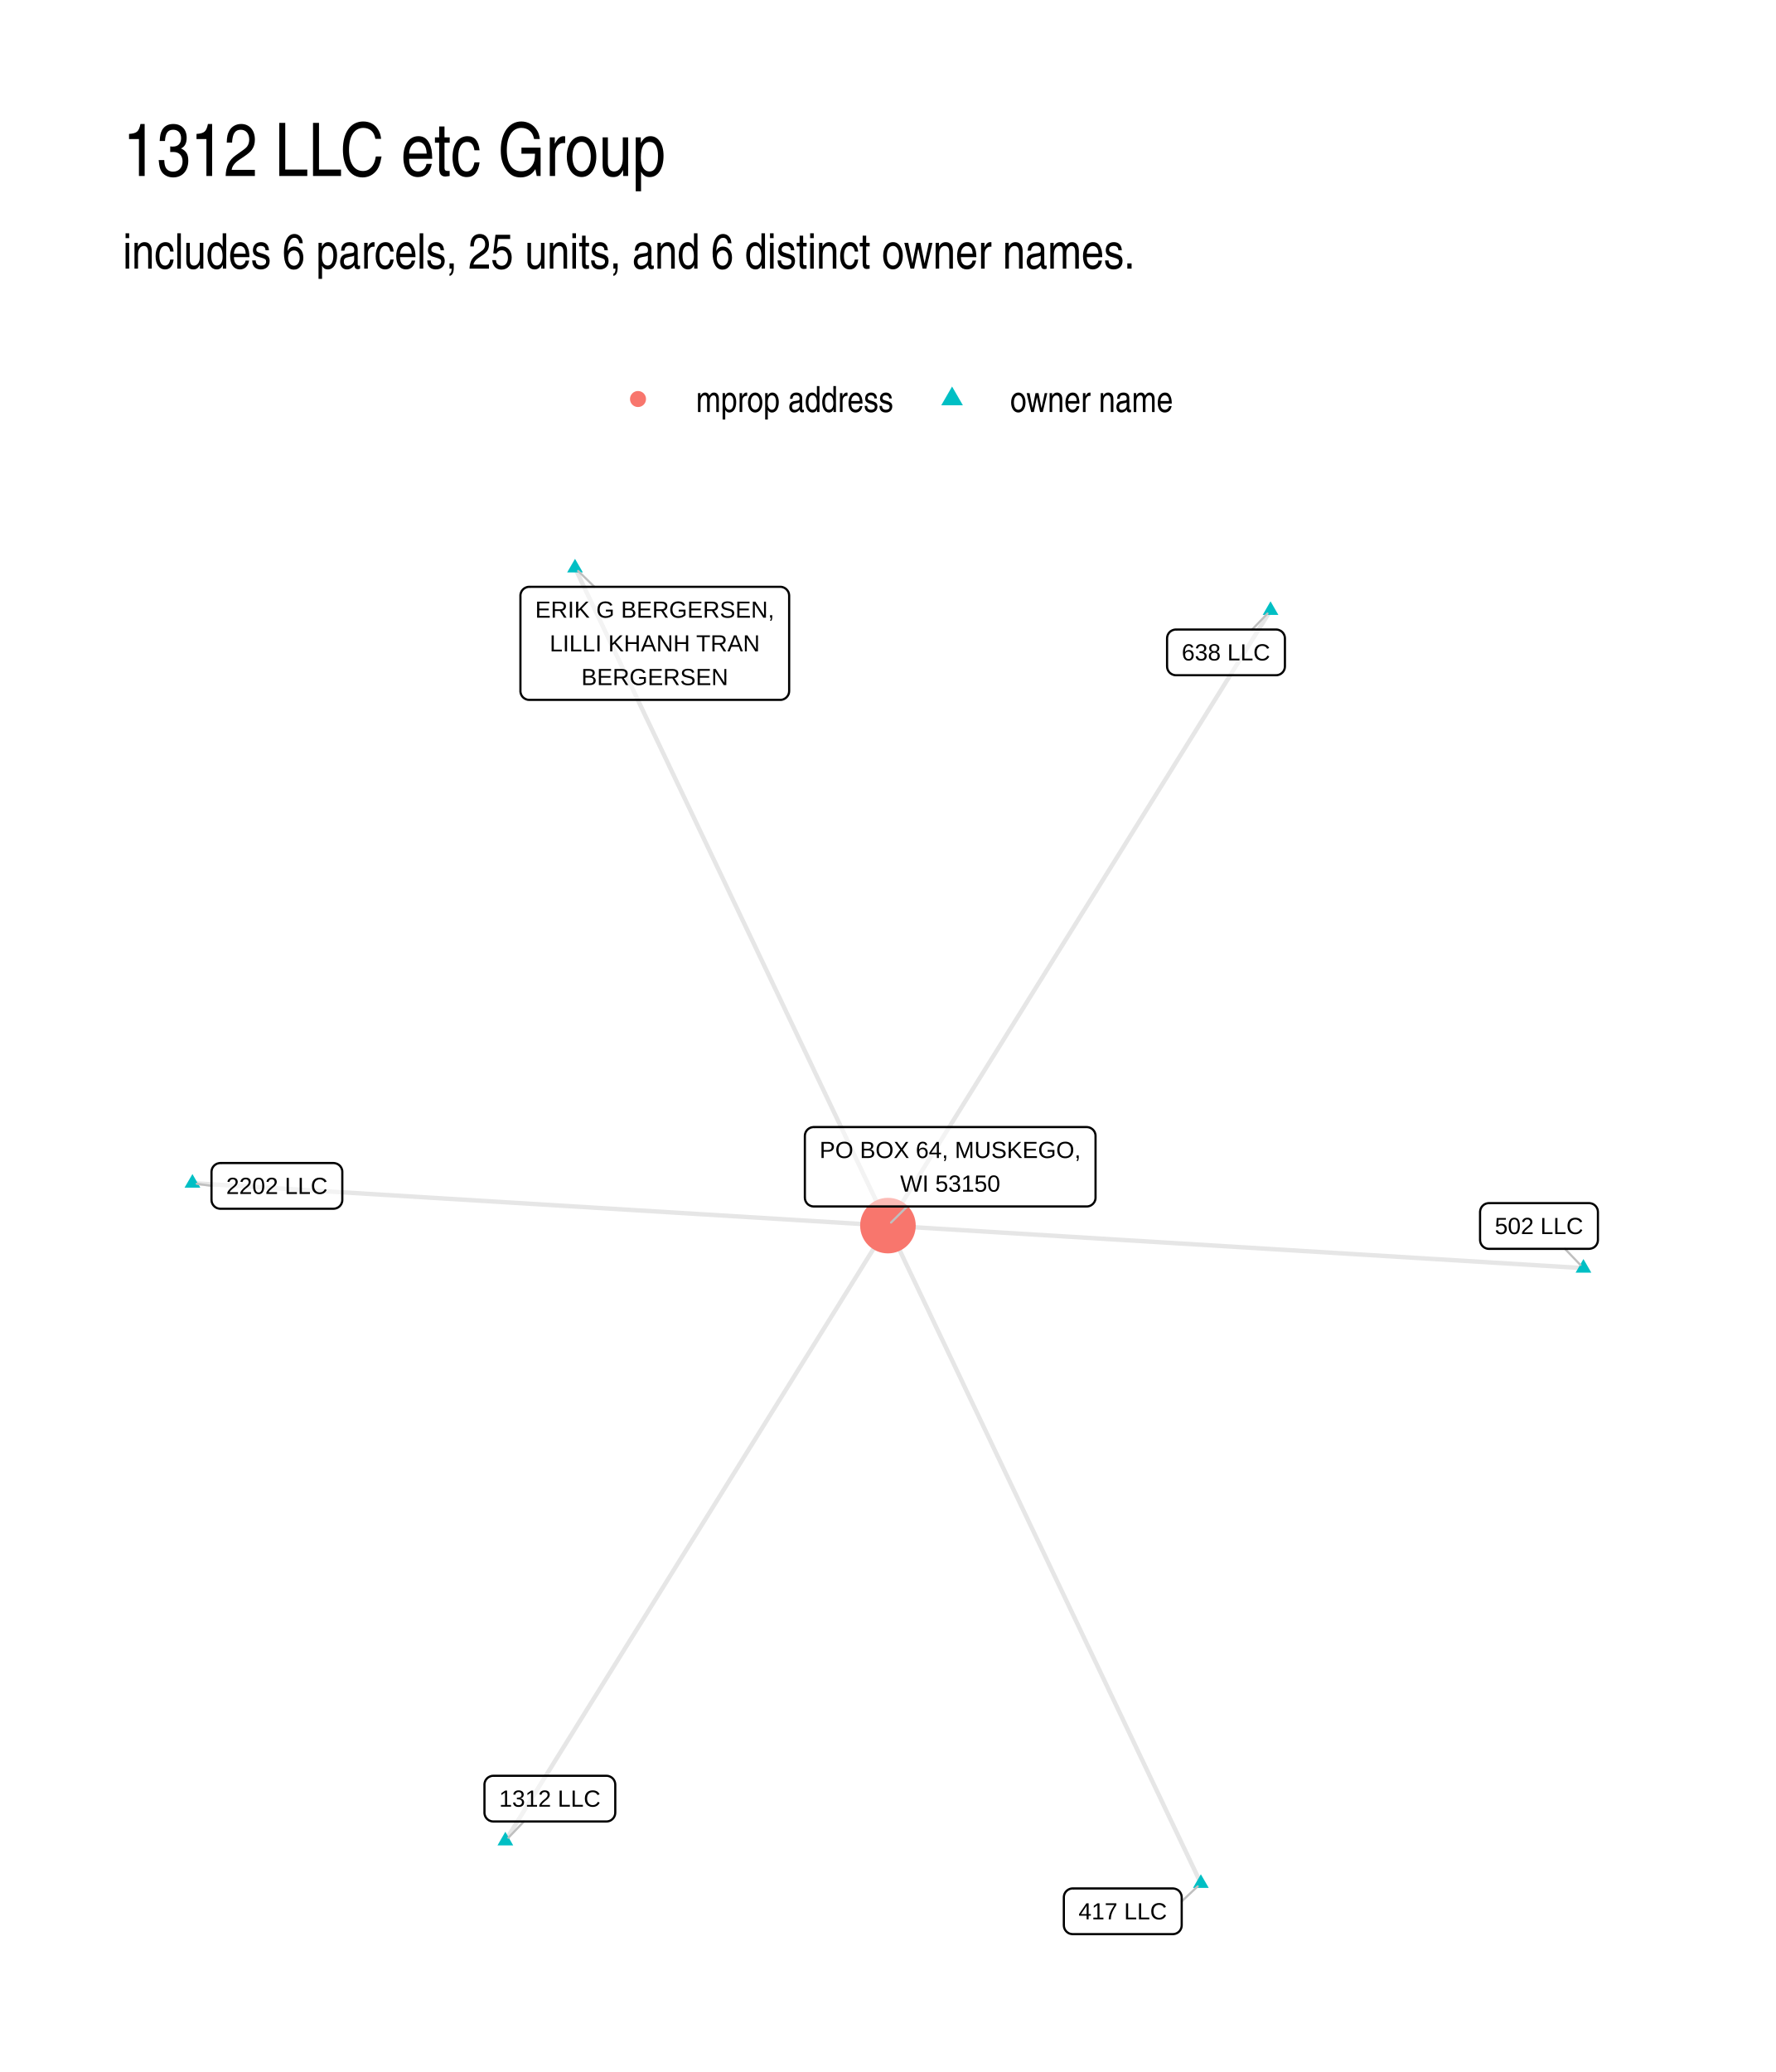
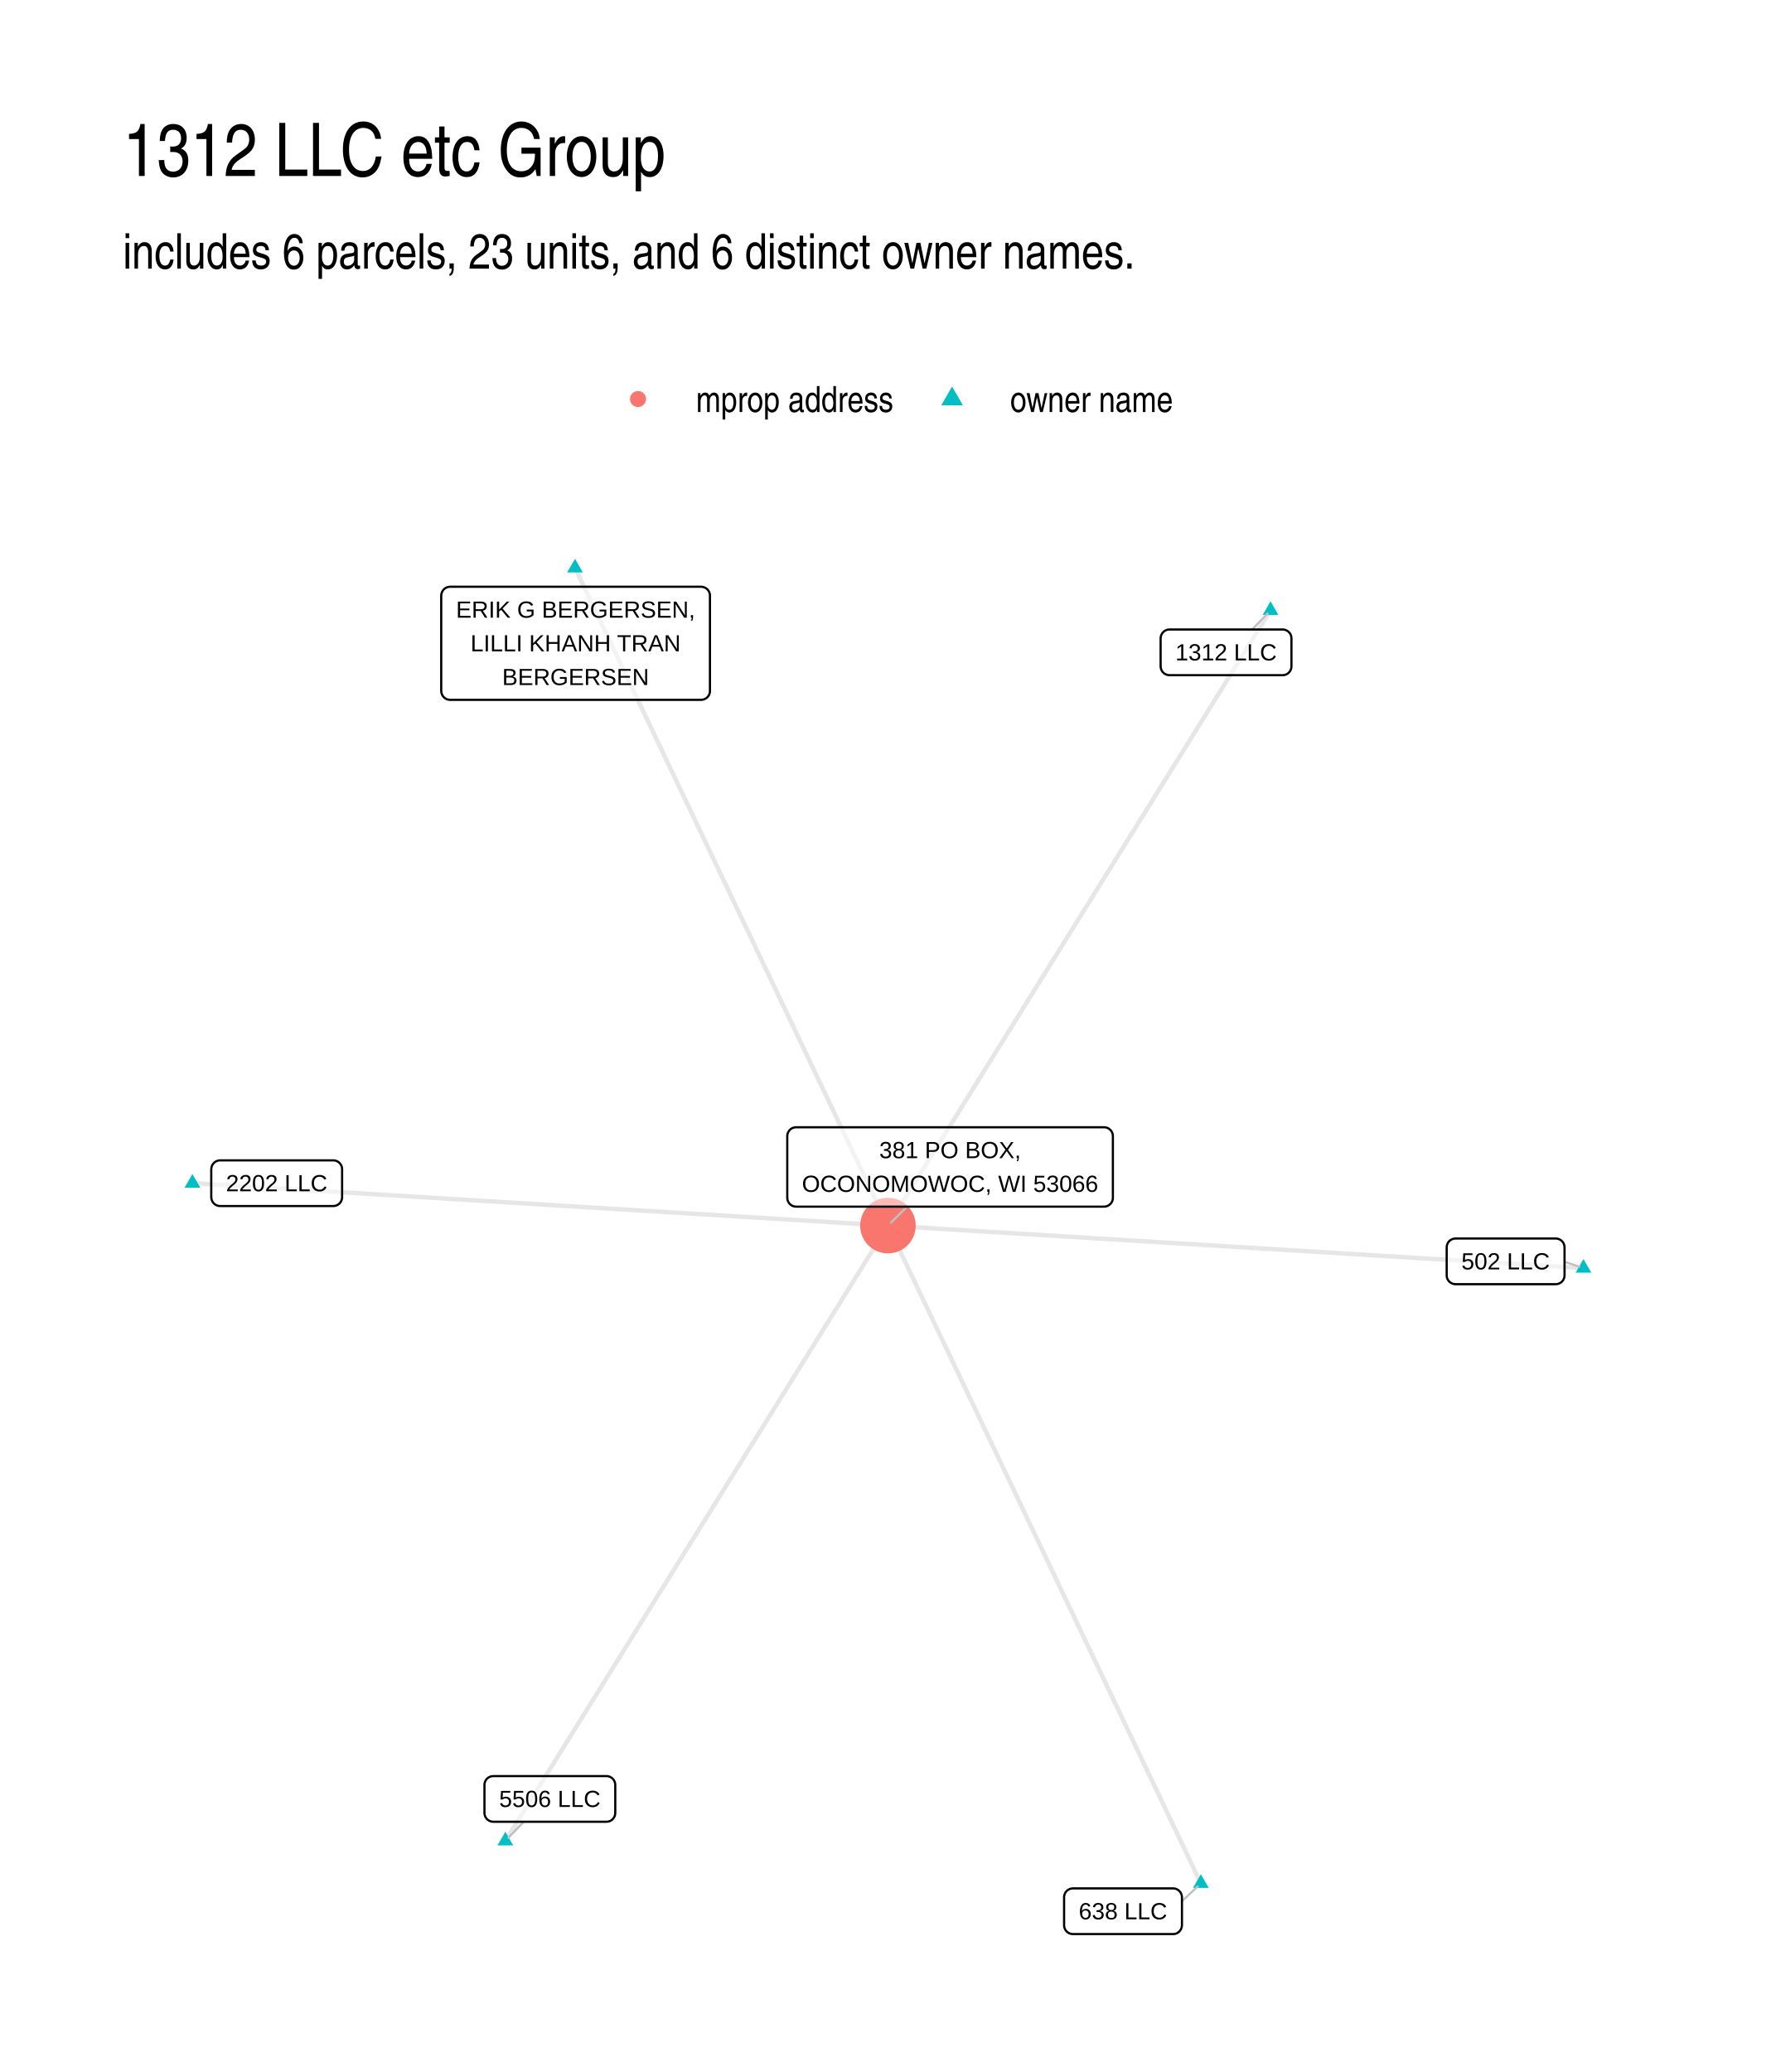
<svg xmlns="http://www.w3.org/2000/svg" width="576" height="672" viewBox="0 0 432 504">
  <g class="svglite">
    <defs>
      <style>.svglite line,.svglite polyline,.svglite polygon,.svglite path,.svglite circle{fill:none;stroke:#000000;stroke-linecap:round;stroke-linejoin:round;stroke-miterlimit:10.00}.svglite text{white-space:pre}.svglite g.glyphgroup path{fill:inherit;stroke:none}</style>
    </defs>
    <rect width="100%" height="100%" style="stroke-linecap:round;stroke-linejoin:round;stroke-miterlimit:10.00;stroke:none;fill:#FFFFFF" />
    <defs>
      <clipPath id="cpMC4wMHw0MzIuMDB8MC4wMHw1MDQuMDA=">
        <path d="M0 0h432v504H0z" />
      </clipPath>
    </defs>
    <g clip-path="url(#cpMC4wMHw0MzIuMDB8MC4wMHw1MDQuMDA=)">
      <path d="M0 0h432v504H0z" style="stroke-width:1.07;stroke:none;fill:#FFFFFF" />
    </g>
    <defs>
      <clipPath id="cpMjkuODl8NDAyLjExfDEyMi4xNHw0NzQuMTE=">
        <path d="M29.89 122.14h372.22v351.97H29.89z" />
      </clipPath>
    </defs>
    <g clip-path="url(#cpMjkuODl8NDAyLjExfDEyMi4xNHw0NzQuMTE=)">
      <path d="m46.81 287.79 1.71.1 1.71.11 1.7.1 1.71.1 1.71.11 1.71.1 1.71.11 1.71.1 1.71.11 1.71.1 1.71.11 1.71.1 1.7.1 1.71.11 1.71.1 1.71.11 1.71.1 1.71.11 1.71.1 1.71.11 1.71.1 1.71.1 1.7.11 1.71.1 1.71.11 1.71.1 1.71.11 1.71.1 1.71.1 1.71.11 1.71.1 1.71.11 1.7.1 1.71.11 1.71.1 1.71.11 1.71.1 1.71.1 1.71.11 1.71.1 1.71.11 1.71.1 1.7.11 1.71.1 1.71.11 1.71.1 1.71.1 1.71.11 1.71.1 1.71.11 1.71.1 1.71.11 1.71.1 1.7.11 1.71.1 1.71.1 1.71.11 1.71.1 1.71.11 1.71.1 1.71.11 1.71.1 1.71.11 1.7.1 1.71.1 1.71.11 1.71.1 1.71.11 1.71.1 1.71.11 1.71.1 1.71.11 1.71.1 1.7.1 1.71.11 1.71.1 1.71.11 1.71.1 1.71.11 1.71.1 1.71.1 1.71.11 1.71.1 1.7.11 1.71.1 1.71.11 1.71.1 1.71.11 1.71.1 1.71.1 1.71.11 1.71.1 1.71.11 1.7.1 1.71.11 1.71.1 1.71.11 1.71.1 1.71.1m169.19 10.34-1.71-.1-1.71-.11-1.7-.1-1.71-.11-1.71-.1-1.71-.1-1.71-.11-1.71-.1-1.71-.11-1.71-.1-1.71-.11-1.71-.1-1.7-.1-1.71-.11-1.71-.1-1.71-.11-1.71-.1-1.71-.11-1.71-.1-1.71-.11-1.71-.1-1.71-.1-1.7-.11-1.71-.1-1.71-.11-1.71-.1-1.71-.11-1.71-.1-1.71-.11-1.71-.1-1.71-.1-1.71-.11-1.7-.1-1.71-.11-1.71-.1-1.71-.11-1.71-.1-1.71-.11-1.71-.1-1.71-.1-1.71-.11-1.71-.1-1.7-.11-1.71-.1-1.71-.11-1.71-.1-1.71-.11-1.71-.1-1.71-.1-1.71-.11-1.71-.1-1.71-.11-1.71-.1-1.7-.11-1.71-.1-1.71-.11-1.71-.1-1.71-.1-1.71-.11-1.71-.1-1.71-.11-1.71-.1-1.71-.11-1.7-.1-1.71-.1-1.71-.11-1.71-.1-1.71-.11-1.71-.1-1.71-.11-1.71-.1-1.71-.11-1.71-.1-1.7-.1-1.71-.11-1.71-.1-1.71-.11-1.71-.1-1.71-.11-1.71-.1-1.71-.11-1.71-.1-1.71-.1-1.7-.11-1.71-.1-1.71-.11-1.71-.1-1.71-.11-1.71-.1-1.71-.11-1.71-.1-1.71-.1-1.71-.11-1.7-.1-1.71-.11-1.71-.1-1.71-.11-1.71-.1-1.71-.11m76.12 159.99-.77-1.61-.76-1.62-.77-1.61-.77-1.62-.77-1.62-.77-1.61-.77-1.62-.77-1.62-.77-1.61-.77-1.62-.77-1.61-.76-1.62-.77-1.62-.77-1.61-.77-1.62-.77-1.61-.77-1.62-.77-1.62-.77-1.61-.77-1.62-.76-1.61-.77-1.62-.77-1.62-.77-1.61-.77-1.62-.77-1.61-.77-1.62-.77-1.62-.77-1.61-.76-1.62-.77-1.61-.77-1.62-.77-1.62-.77-1.61-.77-1.62-.77-1.61-.77-1.62-.77-1.62-.76-1.61-.77-1.62-.77-1.61-.77-1.62-.77-1.62-.77-1.61-.77-1.62-.77-1.61-.77-1.62-.77-1.62-.76-1.61-.77-1.62-.77-1.62-.77-1.61-.77-1.62-.77-1.61-.77-1.62-.77-1.62-.77-1.61-.76-1.62-.77-1.61-.77-1.62-.77-1.62-.77-1.61-.77-1.62-.77-1.61-.77-1.62-.77-1.62-.76-1.61-.77-1.62-.77-1.61-.77-1.62-.77-1.62-.77-1.61-.77-1.62-.77-1.61-.77-1.62-.76-1.62-.77-1.61-.77-1.62-.77-1.61-.77-1.62-.77-1.62-.77-1.61-.77-1.62-.77-1.61-.77-1.62-.76-1.62-.77-1.61-.77-1.62-.77-1.61-.77-1.62-.77-1.62-.77-1.61-.77-1.62-.77-1.62-.76-1.61-.77-1.62-.77-1.61-.77-1.62-.77-1.62m93.07-149.65-.94 1.52-.94 1.51-.94 1.51-.94 1.51-.94 1.51-.94 1.51-.94 1.52-.94 1.51-.94 1.51-.94 1.51-.94 1.51-.94 1.51-.94 1.52-.94 1.51-.94 1.51-.94 1.51-.94 1.51-.94 1.51-.94 1.51-.94 1.52-.94 1.51-.94 1.51-.94 1.51-.94 1.51-.94 1.51-.94 1.52-.94 1.51-.94 1.51-.94 1.51-.94 1.51-.94 1.51-.94 1.52-.94 1.51-.94 1.51-.94 1.51-.94 1.51-.94 1.51-.94 1.52-.94 1.51-.94 1.51-.94 1.51-.94 1.51-.94 1.51-.94 1.52-.94 1.51-.94 1.51-.94 1.51-.94 1.51-.95 1.51-.94 1.52-.94 1.51-.94 1.51-.94 1.51-.94 1.51-.94 1.51-.94 1.51-.94 1.52-.94 1.51-.94 1.51-.94 1.51-.94 1.51-.94 1.51-.94 1.52-.94 1.51-.94 1.51-.94 1.51-.94 1.51-.94 1.51-.94 1.52-.94 1.51-.94 1.51-.94 1.51-.94 1.51-.94 1.51-.94 1.52-.94 1.51-.94 1.51-.94 1.51-.94 1.51-.94 1.51-.94 1.52-.94 1.51-.94 1.51-.94 1.51-.94 1.51-.94 1.51-.94 1.52-.94 1.51-.94 1.51-.94 1.51-.94 1.51-.94 1.51-.94 1.51-.94 1.52-.94 1.51-.94 1.51-.94 1.51-.94 1.51-.94 1.51" style="stroke-width:1.07;stroke:#000000;stroke-opacity:0.10;stroke-linecap:butt" />
      <path d="m122.93 447.78.94-1.52.94-1.51.94-1.51.94-1.51.94-1.51.94-1.51.94-1.52.94-1.51.94-1.51.94-1.51.94-1.51.94-1.51.94-1.52.94-1.51.94-1.51.94-1.51.94-1.51.94-1.51.94-1.52.94-1.51.94-1.51.94-1.51.94-1.51.94-1.51.94-1.52.94-1.51.94-1.51.94-1.51.94-1.51.94-1.51.94-1.52.94-1.51.94-1.51.94-1.51.94-1.51.94-1.51.94-1.51.94-1.52.94-1.51.94-1.51.94-1.51.94-1.51.94-1.51.94-1.52.94-1.51.94-1.51.94-1.51.94-1.51.95-1.51.94-1.52.94-1.51.94-1.51.94-1.51.94-1.51.94-1.51.94-1.52.94-1.51.94-1.51.94-1.51.94-1.51.94-1.51.94-1.52.94-1.51.94-1.51.94-1.51.94-1.51.94-1.51.94-1.52.94-1.51.94-1.51.94-1.51.94-1.51.94-1.51.94-1.51.94-1.52.94-1.51.94-1.51.94-1.51.94-1.51.94-1.51.94-1.52.94-1.51.94-1.51.94-1.51.94-1.51.94-1.51.94-1.52.94-1.51.94-1.51.94-1.51.94-1.51.94-1.51.94-1.52.94-1.51.94-1.51.94-1.51.94-1.51.94-1.51.94-1.52m-76.12-159.98.77 1.61.76 1.62.77 1.61.77 1.62.77 1.62.77 1.61.77 1.62.77 1.61.77 1.62.77 1.62.77 1.61.76 1.62.77 1.61.77 1.62.77 1.62.77 1.61.77 1.62.77 1.61.77 1.62.77 1.62.76 1.61.77 1.62.77 1.62.77 1.61.77 1.62.77 1.61.77 1.62.77 1.62.77 1.61.76 1.62.77 1.61.77 1.62.77 1.62.77 1.61.77 1.62.77 1.61.77 1.62.77 1.62.76 1.61.77 1.62.77 1.61.77 1.62.77 1.62.77 1.61.77 1.62.77 1.61.77 1.62.77 1.62.76 1.61.77 1.62.77 1.61.77 1.62.77 1.62.77 1.61.77 1.62.77 1.61.77 1.62.76 1.62.77 1.61.77 1.62.77 1.61.77 1.62.77 1.62.77 1.61.77 1.62.77 1.62.76 1.61.77 1.62.77 1.61.77 1.62.77 1.62.77 1.61.77 1.62.77 1.61.77 1.62.76 1.62.77 1.61.77 1.62.77 1.61.77 1.62.77 1.62.77 1.61.77 1.62.77 1.61.77 1.62.76 1.62.77 1.61.77 1.62.77 1.61.77 1.62.77 1.62.77 1.61.77 1.62.77 1.61.76 1.62.77 1.62.77 1.61.77 1.62.77 1.61" style="stroke-width:1.07;stroke:#000000;stroke-opacity:0.10;stroke-linecap:butt" />
      <path d="m46.81 285.58 1.91 3.31h-3.83zm338.38 20.67 1.92 3.32h-3.83zM292.12 455.9l1.92 3.32h-3.83zm16.95-309.64 1.91 3.32h-3.82zm-186.14 299.3 1.91 3.32h-3.82zm16.95-309.63 1.91 3.31h-3.83z" style="stroke-width:0.71;stroke:none;fill:#00BFC4" />
      <circle cx="216" cy="298.12" r="6.76" style="stroke-width:0.71;stroke:none;fill:#F8766D" />
-       <path d="m51.45 288.45-3.59-.51m332.82 15.83 3.77 3.92m-96.99 154.8 3.89-3.65m13.24-305.71 3.74-3.89M127.46 443.06l-3.79 3.95m20.93-304.27-3.96-3.86m80.05 154.58-3.93 3.91" style="stroke-width:0.53;stroke:#BFBFBF" />
-       <path d="M53.61 294.02h27.5-.08l.34-.02.34-.07.33-.12.3-.17.27-.22.23-.26.19-.3.13-.32.09-.34.02-.34h0v-6.8h0l-.02-.35-.09-.33-.13-.32-.19-.3-.23-.26-.27-.22-.3-.17-.33-.12-.34-.07-.26-.02h-27.5l.26.02-.35-.02-.34.05-.34.09-.31.15-.29.2-.25.24-.21.28-.16.3-.11.33-.05.35-.01.17v6.8l.01-.18v.35l.05.35.11.32.16.31.21.28.25.24.29.2.31.15.34.09.34.05z" style="stroke-width:0.53;fill:#FFFFFF;fill-opacity:0.50" />
-       <text x="67.36" y="290.42" lengthAdjust="spacingAndGlyphs" style="font-size:5.69px;font-family:&quot;Liberation Sans&quot;" text-anchor="middle" textLength="24.62">2202 LLC</text>
-       <path d="M362.2 303.77h24.35-.09l.35-.02.34-.07.33-.12.3-.17.27-.22.23-.26.18-.3.14-.32.08-.33.03-.35h0v-6.8h0l-.03-.34-.08-.34-.14-.32-.18-.29-.23-.26-.27-.22-.3-.18-.33-.12-.34-.07-.26-.02H362.2l.26.02-.34-.02-.35.05-.33.09-.32.15-.28.2-.25.24-.21.28-.16.31-.11.33-.06.34-.01.17v6.8l.01-.17v.34l.06.35.11.33.16.3.21.28.25.24.28.2.32.15.33.1.35.04z" style="stroke-width:0.53;fill:#FFFFFF;fill-opacity:0.50" />
-       <text x="374.38" y="300.17" lengthAdjust="spacingAndGlyphs" style="font-size:5.69px;font-family:&quot;Liberation Sans&quot;" text-anchor="middle" textLength="21.47">502 LLC</text>
-       <path d="M260.95 470.47h24.35l-.09-.01.35-.01.34-.07.32-.12.31-.18.27-.22.23-.26.18-.29.14-.32.08-.34.03-.34h0v-6.8h0l-.03-.35-.08-.33-.14-.32-.18-.3-.23-.26-.27-.22-.31-.17-.32-.12-.34-.07-.26-.02h-24.35l.26.02-.35-.02-.34.04-.34.1-.31.15-.29.2-.25.24-.21.28-.16.3-.11.33-.05.35-.01.17v6.8l.01-.18v.35l.05.34.11.33.16.31.21.28.25.24.29.2.31.15.34.09.34.04z" style="stroke-width:0.53;fill:#FFFFFF;fill-opacity:0.50" />
-       <text x="273.12" y="466.87" lengthAdjust="spacingAndGlyphs" style="font-size:5.69px;font-family:&quot;Liberation Sans&quot;" text-anchor="middle" textLength="21.47">417 LLC</text>
-       <path d="M286.06 164.24h24.35-.09l.35-.01.34-.07.32-.12.31-.18.27-.22.23-.26.18-.29.14-.32.08-.34.03-.35h0v-6.79h0l-.03-.35-.08-.34-.14-.32-.18-.29-.23-.26-.27-.22-.31-.17-.32-.13-.34-.07-.26-.01h-24.35l.26.01-.35-.01-.34.04-.34.1-.31.15-.29.19-.25.24-.21.28-.16.31-.11.33-.05.34-.01.18v6.79l.01-.17v.35l.05.34.11.33.16.31.21.28.25.24.29.19.31.15.34.1.34.04z" style="stroke-width:0.53;fill:#FFFFFF;fill-opacity:0.50" />
-       <text x="298.23" y="160.64" lengthAdjust="spacingAndGlyphs" style="font-size:5.69px;font-family:&quot;Liberation Sans&quot;" text-anchor="middle" textLength="21.47">638 LLC</text>
-       <path d="M120.01 443.06h27.5-.09l.35-.01.34-.07.33-.12.3-.18.27-.22.23-.26.18-.29.14-.32.08-.34.03-.35h0v-6.79h0l-.03-.35-.08-.34-.14-.32-.18-.29-.23-.26-.27-.22-.3-.17-.33-.13-.34-.07-.26-.01h-27.5l.26.01-.35-.01-.35.04-.33.1-.31.15-.29.19-.25.25-.21.27-.16.31-.11.33-.06.34v6.97-.17.35l.06.34.11.33.16.31.21.28.25.24.29.2.31.14.33.1.35.04z" style="stroke-width:0.53;fill:#FFFFFF;fill-opacity:0.50" />
-       <text x="133.76" y="439.46" lengthAdjust="spacingAndGlyphs" style="font-size:5.69px;font-family:&quot;Liberation Sans&quot;" text-anchor="middle" textLength="24.62">1312 LLC</text>
-       <path d="M128.76 170.24h61.05-.09l.35-.01.34-.07.32-.13.3-.17.27-.22.23-.26.19-.29.14-.32.08-.34.03-.35h0V144.9h0l-.03-.35-.08-.34-.14-.32-.19-.29-.23-.26-.27-.22-.3-.17-.32-.13-.34-.07-.26-.01h-61.05l.26.01-.35-.01-.35.04-.33.1-.31.15-.29.19-.25.25-.21.27-.16.31-.11.33-.06.34v23.36-.17.35l.06.34.11.33.16.31.21.28.25.24.29.19.31.15.33.1.35.04z" style="stroke-width:0.53;fill:#FFFFFF;fill-opacity:0.50" />
-       <text x="159.28" y="150.25" lengthAdjust="spacingAndGlyphs" style="font-size:5.69px;font-family:&quot;Liberation Sans&quot;" text-anchor="middle" textLength="58.17">ERIK G BERGERSEN,</text>
-       <text x="159.28" y="158.45" lengthAdjust="spacingAndGlyphs" style="font-size:5.69px;font-family:&quot;Liberation Sans&quot;" text-anchor="middle" textLength="51.08">LILLI KHANH TRAN</text>
-       <text x="159.28" y="166.64" lengthAdjust="spacingAndGlyphs" style="font-size:5.69px;font-family:&quot;Liberation Sans&quot;" text-anchor="middle" textLength="35.73">BERGERSEN</text>
-       <path d="M197.95 293.46h66.39-.08l.35-.01.34-.07.32-.12.3-.18.27-.22.23-.26.19-.29.13-.32.09-.34.02-.35h0v-14.99h0l-.02-.34-.09-.34-.13-.32-.19-.29-.23-.27-.27-.21-.3-.18-.32-.12-.34-.07-.27-.02h-66.39l.26.02-.35-.02-.34.05-.34.09-.31.15-.29.2-.25.24-.21.28-.16.31-.11.33-.05.34-.01.17v14.99l.01-.17v.35l.05.34.11.33.16.31.21.28.25.24.29.19.31.15.34.1.34.04z" style="stroke-width:0.53;fill:#FFFFFF;fill-opacity:0.50" />
-       <text x="231.15" y="281.67" lengthAdjust="spacingAndGlyphs" style="font-size:5.69px;font-family:&quot;Liberation Sans&quot;" text-anchor="middle" textLength="63.52">PO BOX 64, MUSKEGO,</text>
-       <text x="231.15" y="289.86" lengthAdjust="spacingAndGlyphs" style="font-size:5.69px;font-family:&quot;Liberation Sans&quot;" text-anchor="middle" textLength="24.31">WI 53150</text>
+       <path d="m380.59 306.92 3.59 1.2m-96.66 154.34 3.83-3.61m13.25-305.73 3.73-3.88M127.4 443.13l-3.73 3.88m96.98-153.5-3.89 3.86" style="stroke-width:0.53;stroke:#BFBFBF" />
+       <path d="M53.55 293.36h27.51-.09l.35-.01.34-.07.33-.13.3-.17.27-.22.23-.26.18-.29.14-.32.08-.34.03-.35v-6.79l-.03-.35-.08-.34-.14-.32-.18-.29-.23-.26-.27-.22-.3-.18-.33-.12-.34-.07-.26-.01H53.55l.27.01-.35-.01-.35.04-.33.1-.32.15-.28.19-.25.24-.21.28-.16.31-.11.33-.06.34-.01.18v6.79l.01-.17v.35l.06.34.11.33.16.31.21.28.25.24.28.19.32.15.33.1.35.04z" style="stroke-width:0.53;fill:#FFFFFF;fill-opacity:0.50" />
+       <text x="67.31" y="289.76" lengthAdjust="spacingAndGlyphs" style="font-size:5.69px;font-family:&quot;Liberation Sans&quot;" text-anchor="middle" textLength="24.62">2202 LLC</text>
+       <path d="M354.08 312.37h24.35-.09l.35-.01.34-.07.32-.13.31-.17.27-.22.23-.26.18-.29.14-.32.08-.34.03-.35v-6.79l-.03-.35-.08-.34-.14-.32-.18-.29-.23-.26-.27-.22-.31-.17-.32-.13-.34-.07-.26-.01h-24.35l.26.01-.35-.01-.34.04-.34.1-.31.15-.29.19-.25.24-.21.28-.16.31-.11.33-.05.34-.01.18v6.79l.01-.17v.35l.05.34.11.33.16.31.21.28.25.24.29.19.31.15.34.1.34.04z" style="stroke-width:0.53;fill:#FFFFFF;fill-opacity:0.50" />
+       <text x="366.25" y="308.77" lengthAdjust="spacingAndGlyphs" style="font-size:5.69px;font-family:&quot;Liberation Sans&quot;" text-anchor="middle" textLength="21.47">502 LLC</text>
+       <path d="M261.01 470.45h24.35-.09l.35-.01.34-.07.32-.12.3-.18.27-.22.23-.26.19-.29.13-.32.09-.34.03-.35v-6.79l-.03-.35-.09-.34-.13-.32-.19-.29-.23-.26-.27-.22-.3-.17-.32-.13-.34-.07-.26-.01h-24.35l.26.01-.35-.01-.34.04-.34.1-.31.15-.29.19-.25.24-.21.28-.16.31-.11.33-.06.34v6.97-.17.35l.06.34.11.33.16.31.21.28.25.24.29.19.31.15.34.1.34.04z" style="stroke-width:0.53;fill:#FFFFFF;fill-opacity:0.50" />
+       <text x="273.18" y="466.85" lengthAdjust="spacingAndGlyphs" style="font-size:5.69px;font-family:&quot;Liberation Sans&quot;" text-anchor="middle" textLength="21.47">638 LLC</text>
+       <path d="M284.49 164.23H312h-.09l.35-.01.34-.07.32-.12.31-.18.26-.22.24-.26.18-.29.14-.32.08-.34.03-.35v-6.79l-.03-.35-.08-.34-.14-.32-.18-.29-.24-.26-.26-.22-.31-.17-.32-.13-.34-.07-.26-.01h-27.51l.26.01-.34-.01-.35.04-.33.1-.32.15-.28.19-.25.25-.21.27-.16.31-.11.33-.06.34-.01.18v6.79l.01-.17v.35l.06.34.11.33.16.31.21.28.25.24.28.19.32.15.33.1.35.04z" style="stroke-width:0.53;fill:#FFFFFF;fill-opacity:0.50" />
+       <text x="298.25" y="160.63" lengthAdjust="spacingAndGlyphs" style="font-size:5.69px;font-family:&quot;Liberation Sans&quot;" text-anchor="middle" textLength="24.62">1312 LLC</text>
+       <path d="M120.01 443.13h27.5-.09l.35-.01.34-.07.33-.12.3-.18.27-.22.23-.26.18-.29.14-.32.08-.34.03-.35v-6.79l-.03-.35-.08-.34-.14-.32-.18-.29-.23-.26-.27-.22-.3-.17-.33-.13-.34-.07-.26-.01h-27.5l.26.01-.35-.01-.35.04-.33.1-.31.15-.29.19-.25.25-.21.27-.16.31-.11.33-.06.34v6.97-.17.35l.06.34.11.33.16.31.21.28.25.24.29.19.31.15.33.1.35.04z" style="stroke-width:0.53;fill:#FFFFFF;fill-opacity:0.50" />
+       <text x="133.76" y="439.53" lengthAdjust="spacingAndGlyphs" style="font-size:5.69px;font-family:&quot;Liberation Sans&quot;" text-anchor="middle" textLength="24.62">5506 LLC</text>
+       <path d="M109.49 170.23h61.05-.08l.34-.02.35-.07.32-.12.3-.17.27-.22.23-.26.19-.3.13-.32.09-.34.02-.34v-23.19l-.02-.34-.09-.34-.13-.32-.19-.29-.23-.27-.27-.21-.3-.18-.32-.12-.35-.07-.26-.02h-61.05l.26.02-.34-.02-.35.05-.33.09-.32.15-.28.2-.25.24-.21.28-.16.31-.11.33-.06.34-.01.17v23.19l.01-.18v.35l.06.35.11.32.16.31.21.28.25.24.28.2.32.15.33.09.35.05z" style="stroke-width:0.53;fill:#FFFFFF;fill-opacity:0.50" />
+       <text x="140.02" y="150.24" lengthAdjust="spacingAndGlyphs" style="font-size:5.69px;font-family:&quot;Liberation Sans&quot;" text-anchor="middle" textLength="58.17">ERIK G BERGERSEN,</text>
+       <text x="140.02" y="158.43" lengthAdjust="spacingAndGlyphs" style="font-size:5.69px;font-family:&quot;Liberation Sans&quot;" text-anchor="middle" textLength="51.08">LILLI KHANH TRAN</text>
+       <text x="140.02" y="166.63" lengthAdjust="spacingAndGlyphs" style="font-size:5.69px;font-family:&quot;Liberation Sans&quot;" text-anchor="middle" textLength="35.73">BERGERSEN</text>
+       <path d="M193.67 293.51h74.89l-.08-.01.34-.01.34-.07.33-.12.3-.18.27-.22.23-.26.19-.29.13-.32.09-.34.02-.34v-14.99l-.02-.35-.09-.34-.13-.32-.19-.29-.23-.26-.27-.22-.3-.18-.33-.12-.34-.07-.26-.01h-74.89l.26.01-.35-.01-.34.04-.34.1-.31.14-.29.2-.25.24-.21.28-.16.31-.11.33-.05.34-.01.18v14.99l.01-.18v.35l.05.34.11.33.16.31.21.28.25.24.29.2.31.15.34.09.34.04z" style="stroke-width:0.53;fill:#FFFFFF;fill-opacity:0.50" />
+       <text x="231.12" y="281.71" lengthAdjust="spacingAndGlyphs" style="font-size:5.69px;font-family:&quot;Liberation Sans&quot;" text-anchor="middle" textLength="34.44">381 PO BOX,</text>
+       <text x="231.12" y="289.91" lengthAdjust="spacingAndGlyphs" style="font-size:5.69px;font-family:&quot;Liberation Sans&quot;" text-anchor="middle" textLength="72.02">OCONOMOWOC, WI 53066</text>
    </g>
    <g clip-path="url(#cpMC4wMHw0MzIuMDB8MC4wMHw1MDQuMDA=)">
      <circle cx="155.2" cy="97.06" r="1.95" style="stroke-width:0.71;stroke:none;fill:#F8766D" />
      <path d="m231.6 94.02 2.63 4.56h-5.26z" style="stroke-width:0.71;stroke:none;fill:#00BFC4" />
      <text x="169.32" y="100.22" lengthAdjust="spacingAndGlyphs" style="font-size:8.80px;font-weight:0;font-family:&quot;Nimbus Sans Narrow&quot;" textLength="48.16">mprop address</text>
      <text x="245.72" y="100.22" lengthAdjust="spacingAndGlyphs" style="font-size:8.80px;font-weight:0;font-family:&quot;Nimbus Sans Narrow&quot;" textLength="39.72">owner name</text>
-       <text x="29.89" y="65.35" lengthAdjust="spacingAndGlyphs" style="font-size:12.00px;font-weight:0;font-family:&quot;Nimbus Sans Narrow&quot;" textLength="246.64">includes 6 parcels, 25 units, and 6 distinct owner names.</text>
+       <text x="29.89" y="65.35" lengthAdjust="spacingAndGlyphs" style="font-size:12.00px;font-weight:0;font-family:&quot;Nimbus Sans Narrow&quot;" textLength="246.64">includes 6 parcels, 23 units, and 6 distinct owner names.</text>
      <text x="29.89" y="42.81" lengthAdjust="spacingAndGlyphs" style="font-size:18.00px;font-weight:0;font-family:&quot;Nimbus Sans Narrow&quot;" textLength="139.41">1312 LLC etc Group</text>
    </g>
  </g>
</svg>
